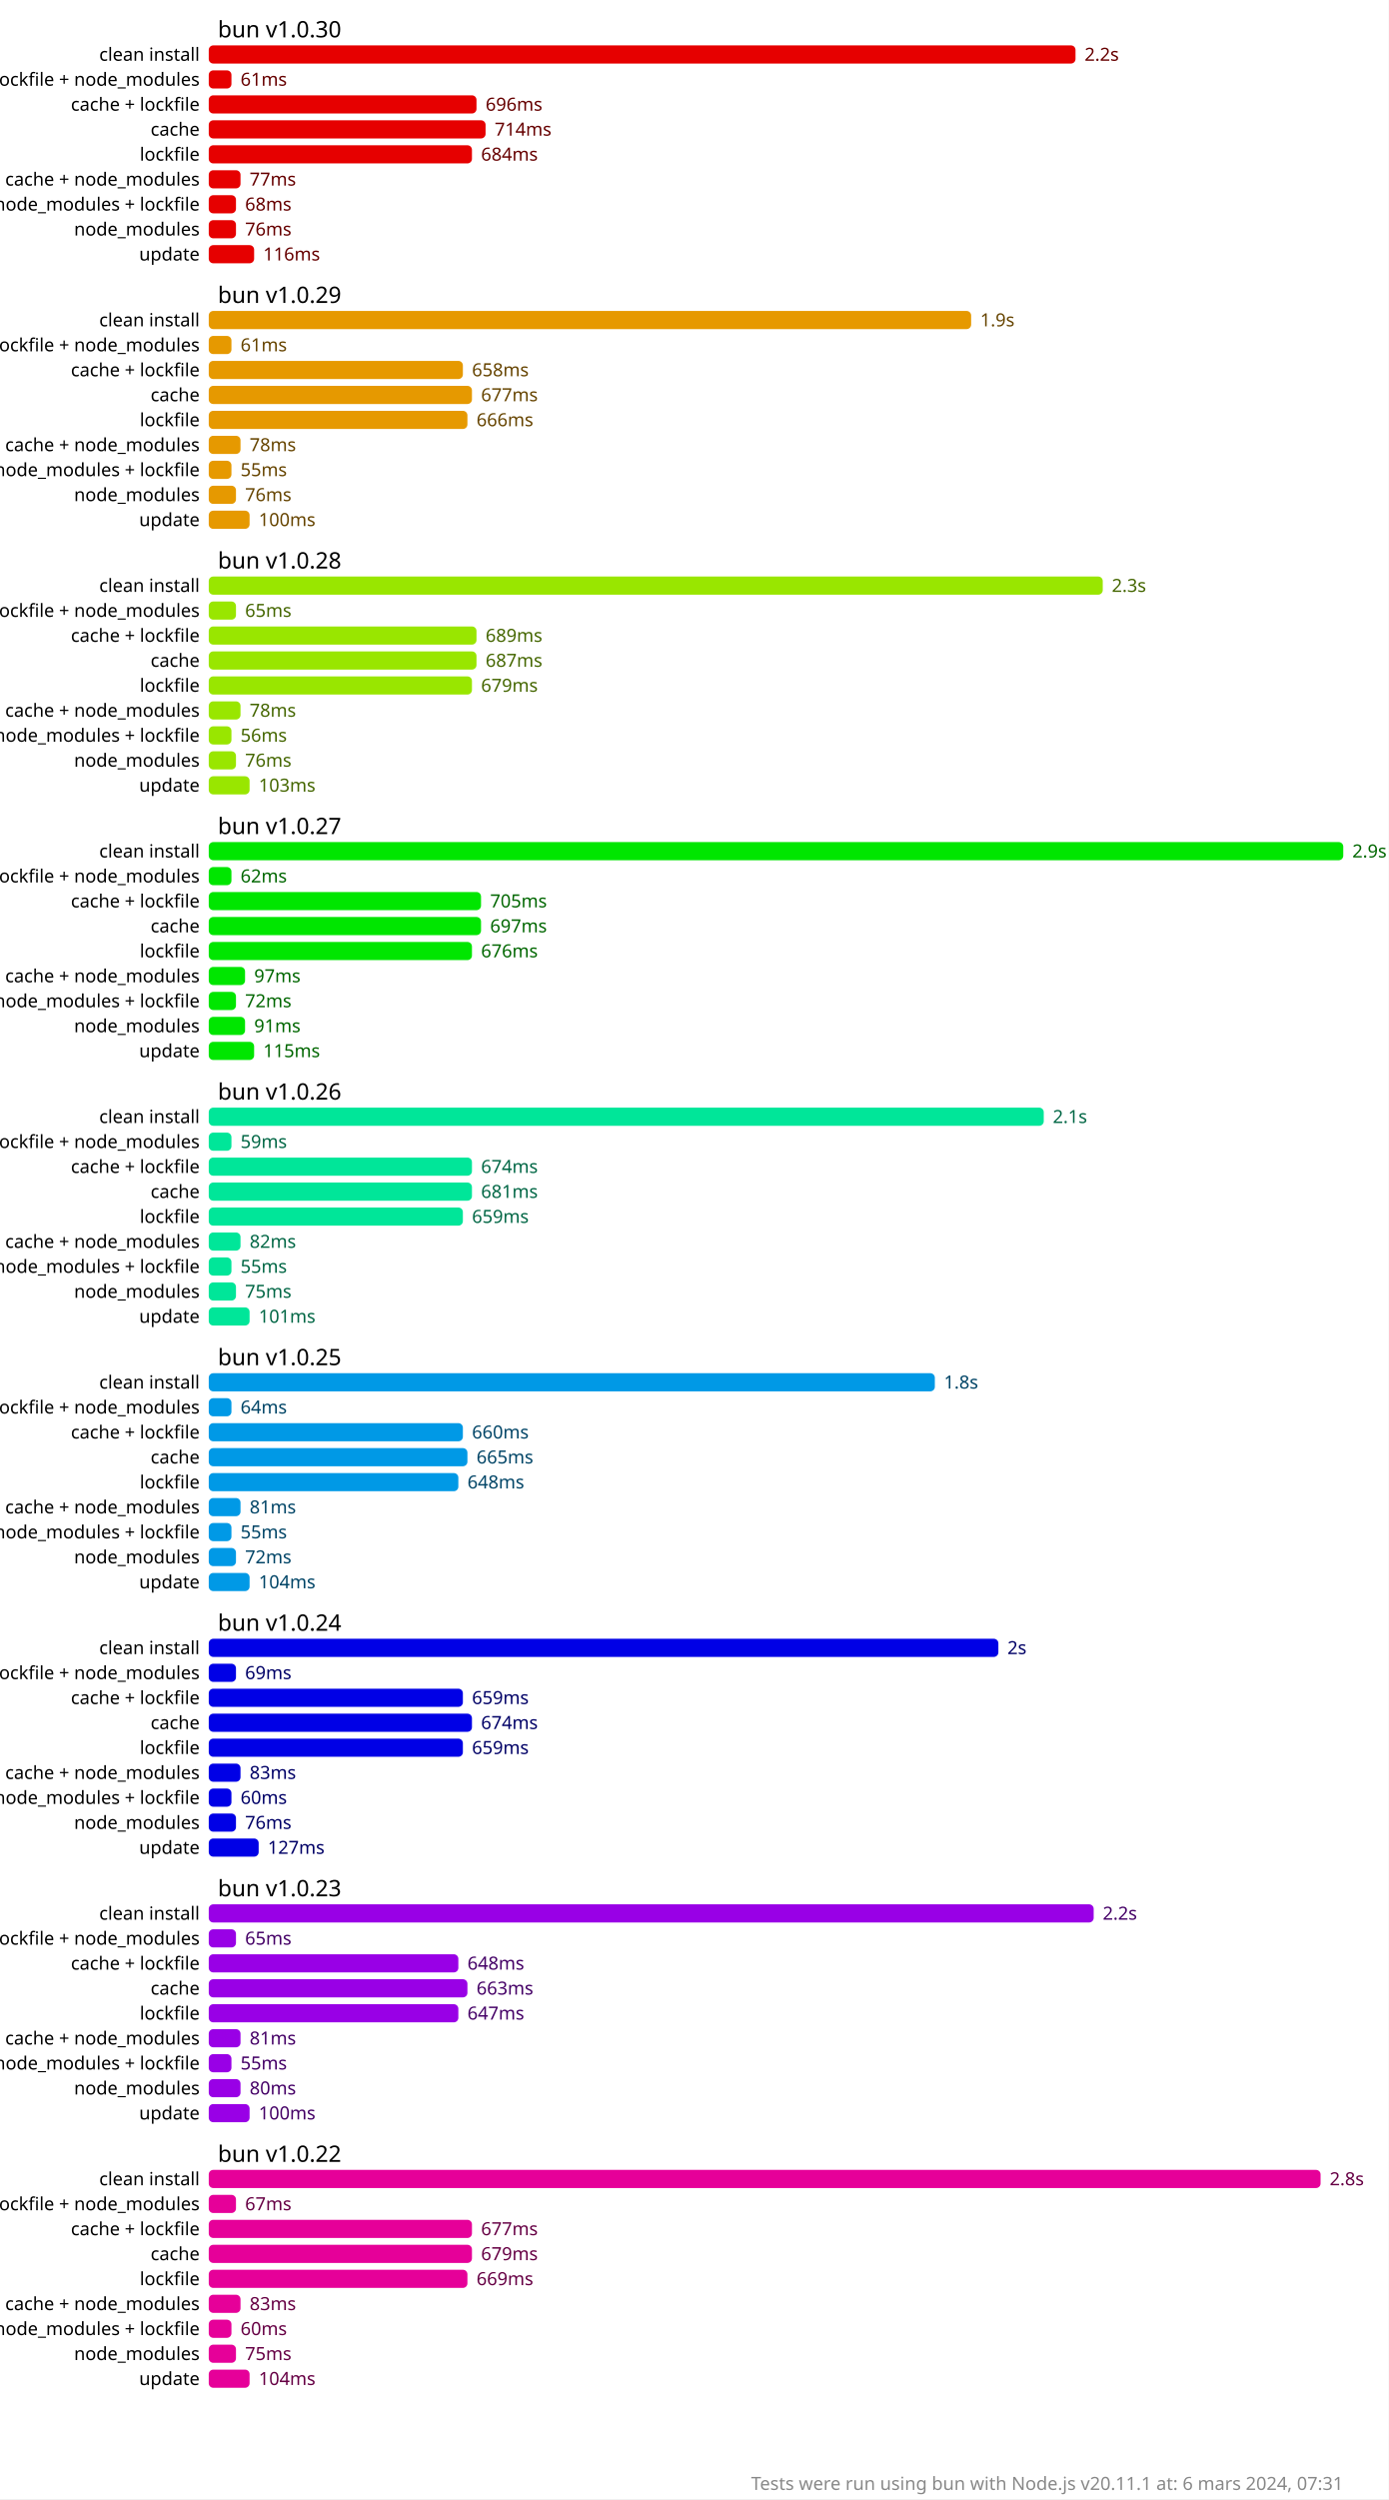
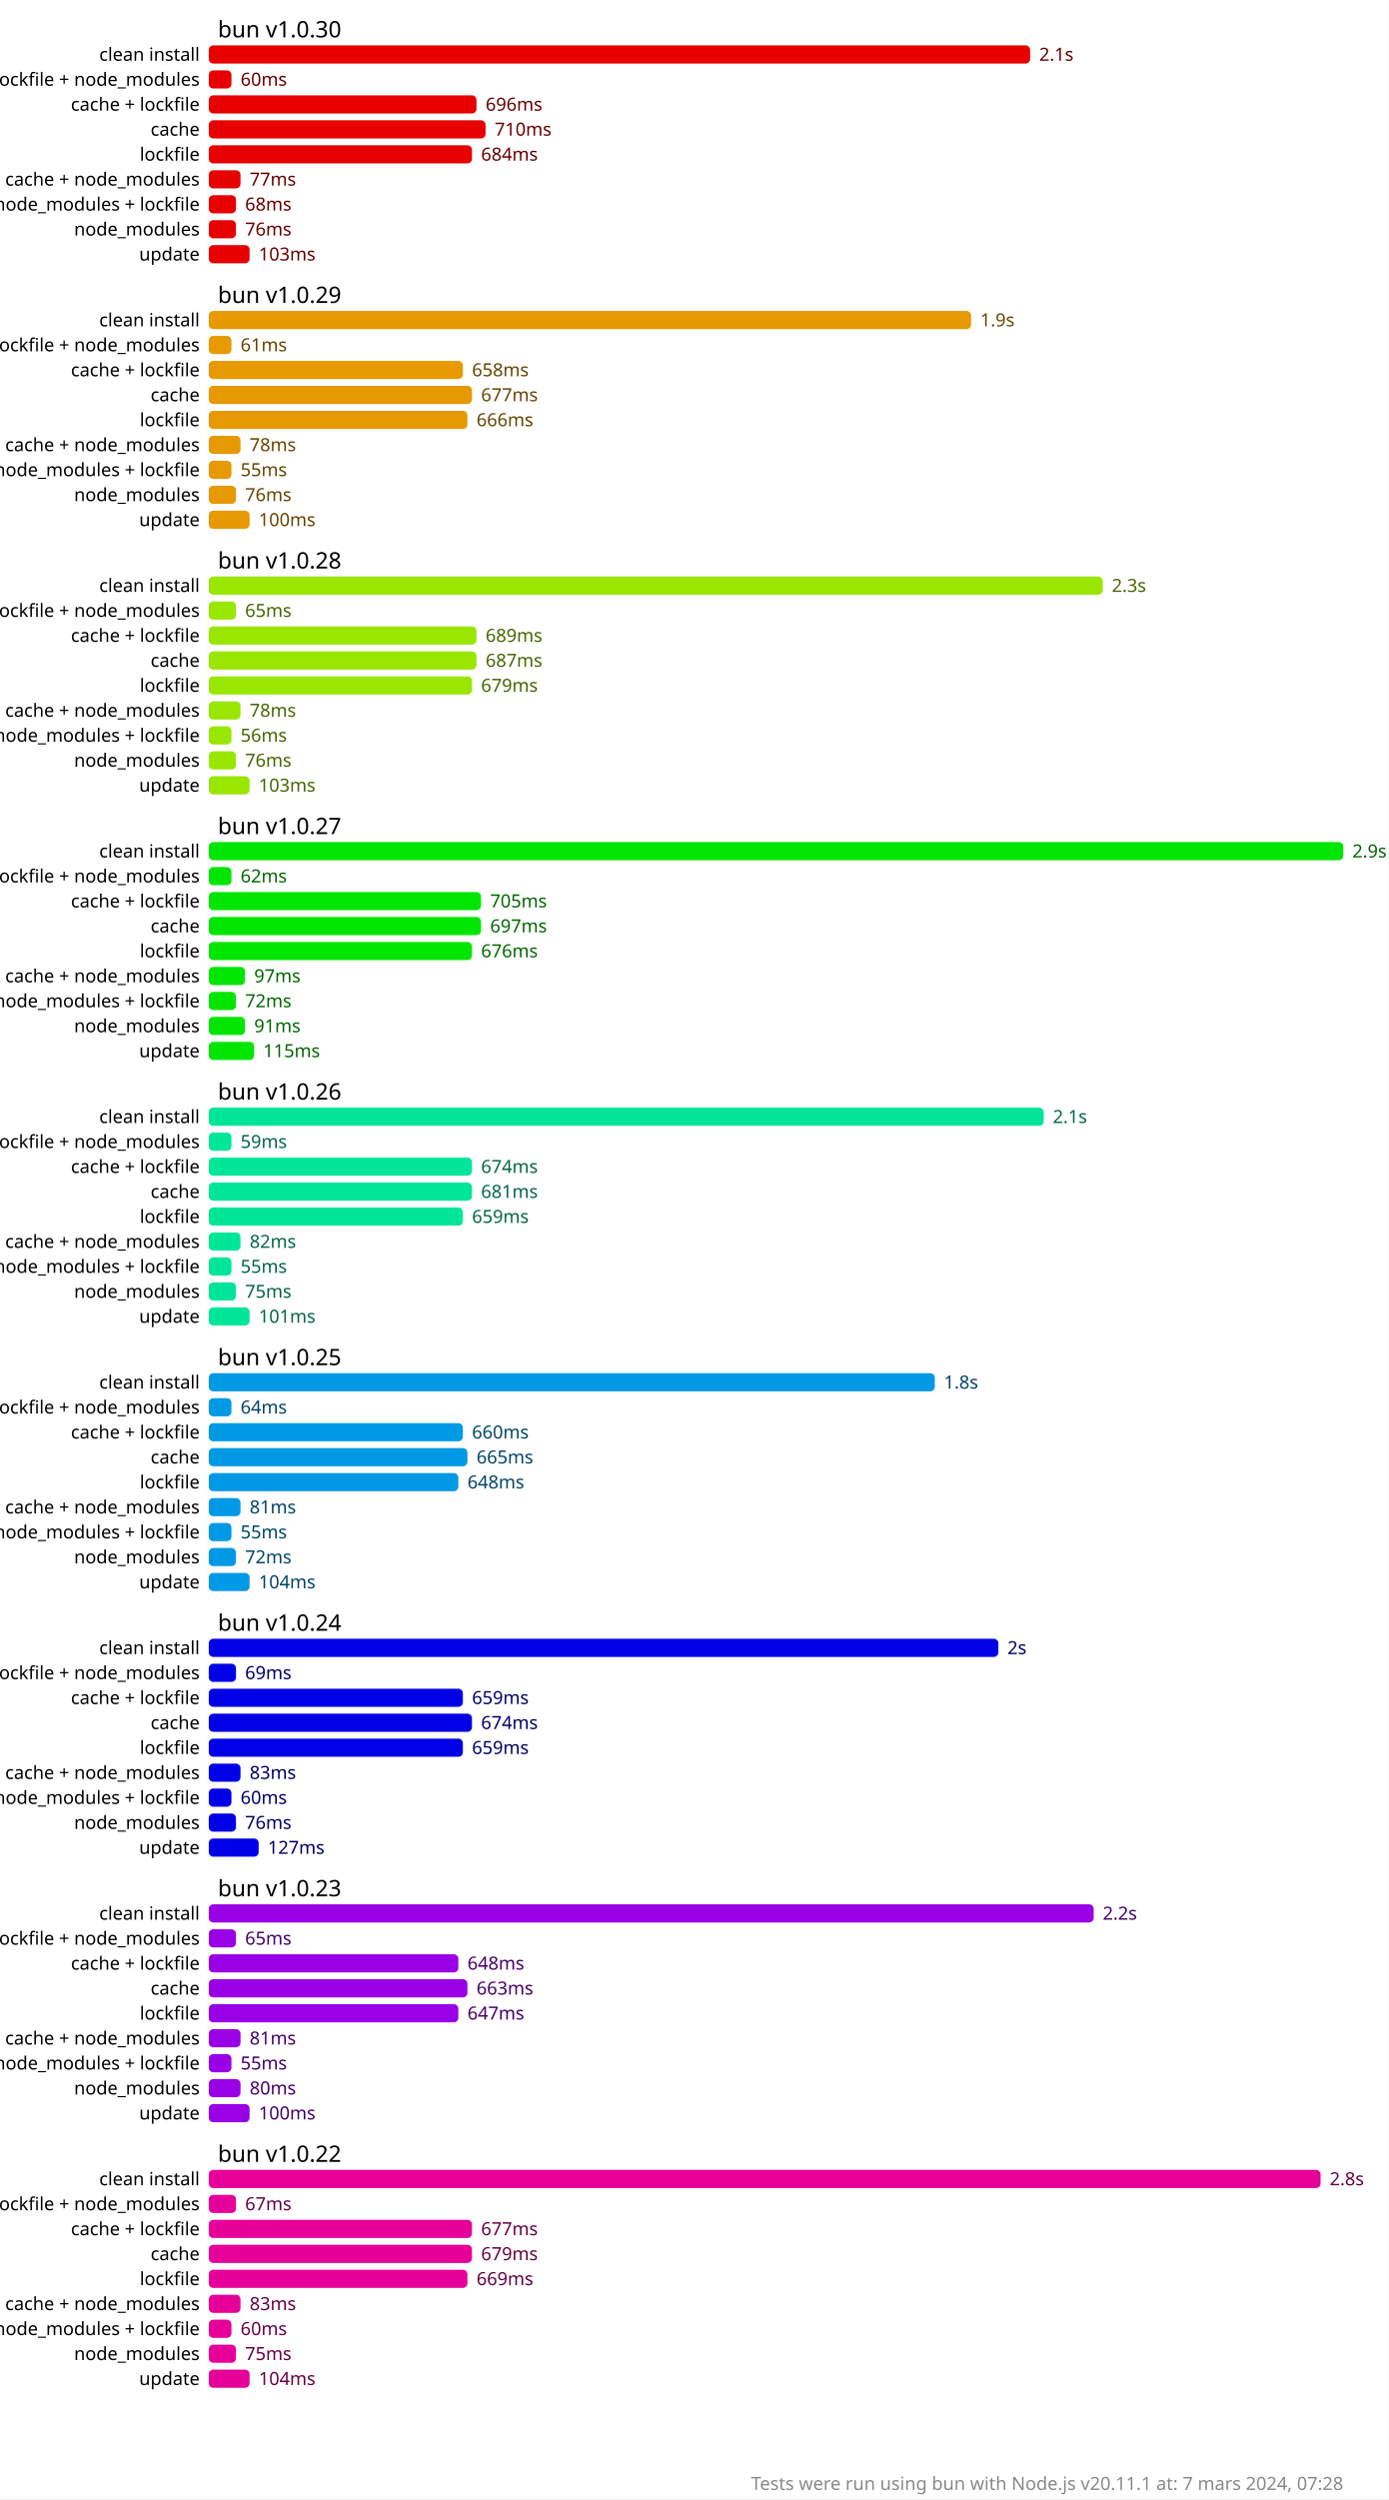
<svg xmlns="http://www.w3.org/2000/svg" version="1.1" viewBox="0 0 306 550.5">
  <style>
    .font { font-family: sans-serif; }
    .s2 { font-size: 2px; }
    .s3 { font-size: 3px; }
    .s4 { font-size: 4px; }
    .s5 { font-size: 5px; }
    .line { stroke: #cacaca; }
    .width { stroke-width: 0.5; }
    .text { fill: #888; }
    .bold { font-weight: bold; }
  </style>
  <rect x="0" y="0" width="306" height="550.5" fill="#fff" />
-   <rect x="46" y="10" width="191" height="4" fill="hsl(0, 100%, 45%)" rx="1" ry="1" />
-   <text x="239" y="12" fill="hsl(0, 100%, 20%)" dominant-baseline="middle" class="font s4">2.2s</text>
+   <rect x="46" y="10" width="181" height="4" fill="hsl(0, 100%, 45%)" rx="1" ry="1" />
+   <text x="229" y="12" fill="hsl(0, 100%, 20%)" dominant-baseline="middle" class="font s4">2.1s</text>
  <rect x="46" y="15.5" width="5" height="4" fill="hsl(0, 100%, 45%)" rx="1" ry="1" />
-   <text x="53" y="17.5" fill="hsl(0, 100%, 20%)" dominant-baseline="middle" class="font s4">61ms</text>
+   <text x="53" y="17.5" fill="hsl(0, 100%, 20%)" dominant-baseline="middle" class="font s4">60ms</text>
  <rect x="46" y="21" width="59" height="4" fill="hsl(0, 100%, 45%)" rx="1" ry="1" />
  <text x="107" y="23" fill="hsl(0, 100%, 20%)" dominant-baseline="middle" class="font s4">696ms</text>
  <rect x="46" y="26.5" width="61" height="4" fill="hsl(0, 100%, 45%)" rx="1" ry="1" />
-   <text x="109" y="28.5" fill="hsl(0, 100%, 20%)" dominant-baseline="middle" class="font s4">714ms</text>
+   <text x="109" y="28.5" fill="hsl(0, 100%, 20%)" dominant-baseline="middle" class="font s4">710ms</text>
  <rect x="46" y="32" width="58" height="4" fill="hsl(0, 100%, 45%)" rx="1" ry="1" />
  <text x="106" y="34" fill="hsl(0, 100%, 20%)" dominant-baseline="middle" class="font s4">684ms</text>
  <rect x="46" y="37.5" width="7" height="4" fill="hsl(0, 100%, 45%)" rx="1" ry="1" />
  <text x="55" y="39.5" fill="hsl(0, 100%, 20%)" dominant-baseline="middle" class="font s4">77ms</text>
  <rect x="46" y="43" width="6" height="4" fill="hsl(0, 100%, 45%)" rx="1" ry="1" />
  <text x="54" y="45" fill="hsl(0, 100%, 20%)" dominant-baseline="middle" class="font s4">68ms</text>
  <rect x="46" y="48.5" width="6" height="4" fill="hsl(0, 100%, 45%)" rx="1" ry="1" />
  <text x="54" y="50.5" fill="hsl(0, 100%, 20%)" dominant-baseline="middle" class="font s4">76ms</text>
-   <rect x="46" y="54" width="10" height="4" fill="hsl(0, 100%, 45%)" rx="1" ry="1" />
-   <text x="58" y="56" fill="hsl(0, 100%, 20%)" dominant-baseline="middle" class="font s4">116ms</text>
+   <rect x="46" y="54" width="9" height="4" fill="hsl(0, 100%, 45%)" rx="1" ry="1" />
+   <text x="57" y="56" fill="hsl(0, 100%, 20%)" dominant-baseline="middle" class="font s4">103ms</text>
  <rect x="46" y="68.5" width="168" height="4" fill="hsl(40, 100%, 45%)" rx="1" ry="1" />
  <text x="216" y="70.5" fill="hsl(40, 100%, 20%)" dominant-baseline="middle" class="font s4">1.9s</text>
  <rect x="46" y="74" width="5" height="4" fill="hsl(40, 100%, 45%)" rx="1" ry="1" />
  <text x="53" y="76" fill="hsl(40, 100%, 20%)" dominant-baseline="middle" class="font s4">61ms</text>
  <rect x="46" y="79.5" width="56" height="4" fill="hsl(40, 100%, 45%)" rx="1" ry="1" />
  <text x="104" y="81.5" fill="hsl(40, 100%, 20%)" dominant-baseline="middle" class="font s4">658ms</text>
  <rect x="46" y="85" width="58" height="4" fill="hsl(40, 100%, 45%)" rx="1" ry="1" />
  <text x="106" y="87" fill="hsl(40, 100%, 20%)" dominant-baseline="middle" class="font s4">677ms</text>
  <rect x="46" y="90.5" width="57" height="4" fill="hsl(40, 100%, 45%)" rx="1" ry="1" />
  <text x="105" y="92.5" fill="hsl(40, 100%, 20%)" dominant-baseline="middle" class="font s4">666ms</text>
  <rect x="46" y="96" width="7" height="4" fill="hsl(40, 100%, 45%)" rx="1" ry="1" />
  <text x="55" y="98" fill="hsl(40, 100%, 20%)" dominant-baseline="middle" class="font s4">78ms</text>
  <rect x="46" y="101.5" width="5" height="4" fill="hsl(40, 100%, 45%)" rx="1" ry="1" />
  <text x="53" y="103.5" fill="hsl(40, 100%, 20%)" dominant-baseline="middle" class="font s4">55ms</text>
  <rect x="46" y="107" width="6" height="4" fill="hsl(40, 100%, 45%)" rx="1" ry="1" />
  <text x="54" y="109" fill="hsl(40, 100%, 20%)" dominant-baseline="middle" class="font s4">76ms</text>
  <rect x="46" y="112.5" width="9" height="4" fill="hsl(40, 100%, 45%)" rx="1" ry="1" />
  <text x="57" y="114.5" fill="hsl(40, 100%, 20%)" dominant-baseline="middle" class="font s4">100ms</text>
  <rect x="46" y="127" width="197" height="4" fill="hsl(80, 100%, 45%)" rx="1" ry="1" />
  <text x="245" y="129" fill="hsl(80, 100%, 20%)" dominant-baseline="middle" class="font s4">2.3s</text>
  <rect x="46" y="132.5" width="6" height="4" fill="hsl(80, 100%, 45%)" rx="1" ry="1" />
  <text x="54" y="134.5" fill="hsl(80, 100%, 20%)" dominant-baseline="middle" class="font s4">65ms</text>
  <rect x="46" y="138" width="59" height="4" fill="hsl(80, 100%, 45%)" rx="1" ry="1" />
  <text x="107" y="140" fill="hsl(80, 100%, 20%)" dominant-baseline="middle" class="font s4">689ms</text>
  <rect x="46" y="143.5" width="59" height="4" fill="hsl(80, 100%, 45%)" rx="1" ry="1" />
  <text x="107" y="145.5" fill="hsl(80, 100%, 20%)" dominant-baseline="middle" class="font s4">687ms</text>
  <rect x="46" y="149" width="58" height="4" fill="hsl(80, 100%, 45%)" rx="1" ry="1" />
  <text x="106" y="151" fill="hsl(80, 100%, 20%)" dominant-baseline="middle" class="font s4">679ms</text>
  <rect x="46" y="154.5" width="7" height="4" fill="hsl(80, 100%, 45%)" rx="1" ry="1" />
  <text x="55" y="156.5" fill="hsl(80, 100%, 20%)" dominant-baseline="middle" class="font s4">78ms</text>
  <rect x="46" y="160" width="5" height="4" fill="hsl(80, 100%, 45%)" rx="1" ry="1" />
  <text x="53" y="162" fill="hsl(80, 100%, 20%)" dominant-baseline="middle" class="font s4">56ms</text>
  <rect x="46" y="165.5" width="6" height="4" fill="hsl(80, 100%, 45%)" rx="1" ry="1" />
  <text x="54" y="167.5" fill="hsl(80, 100%, 20%)" dominant-baseline="middle" class="font s4">76ms</text>
  <rect x="46" y="171" width="9" height="4" fill="hsl(80, 100%, 45%)" rx="1" ry="1" />
  <text x="57" y="173" fill="hsl(80, 100%, 20%)" dominant-baseline="middle" class="font s4">103ms</text>
  <rect x="46" y="185.5" width="250" height="4" fill="hsl(120, 100%, 45%)" rx="1" ry="1" />
  <text x="298" y="187.5" fill="hsl(120, 100%, 20%)" dominant-baseline="middle" class="font s4">2.9s</text>
  <rect x="46" y="191" width="5" height="4" fill="hsl(120, 100%, 45%)" rx="1" ry="1" />
  <text x="53" y="193" fill="hsl(120, 100%, 20%)" dominant-baseline="middle" class="font s4">62ms</text>
  <rect x="46" y="196.5" width="60" height="4" fill="hsl(120, 100%, 45%)" rx="1" ry="1" />
  <text x="108" y="198.5" fill="hsl(120, 100%, 20%)" dominant-baseline="middle" class="font s4">705ms</text>
  <rect x="46" y="202" width="60" height="4" fill="hsl(120, 100%, 45%)" rx="1" ry="1" />
  <text x="108" y="204" fill="hsl(120, 100%, 20%)" dominant-baseline="middle" class="font s4">697ms</text>
  <rect x="46" y="207.5" width="58" height="4" fill="hsl(120, 100%, 45%)" rx="1" ry="1" />
  <text x="106" y="209.5" fill="hsl(120, 100%, 20%)" dominant-baseline="middle" class="font s4">676ms</text>
  <rect x="46" y="213" width="8" height="4" fill="hsl(120, 100%, 45%)" rx="1" ry="1" />
  <text x="56" y="215" fill="hsl(120, 100%, 20%)" dominant-baseline="middle" class="font s4">97ms</text>
  <rect x="46" y="218.5" width="6" height="4" fill="hsl(120, 100%, 45%)" rx="1" ry="1" />
  <text x="54" y="220.5" fill="hsl(120, 100%, 20%)" dominant-baseline="middle" class="font s4">72ms</text>
  <rect x="46" y="224" width="8" height="4" fill="hsl(120, 100%, 45%)" rx="1" ry="1" />
  <text x="56" y="226" fill="hsl(120, 100%, 20%)" dominant-baseline="middle" class="font s4">91ms</text>
  <rect x="46" y="229.5" width="10" height="4" fill="hsl(120, 100%, 45%)" rx="1" ry="1" />
  <text x="58" y="231.5" fill="hsl(120, 100%, 20%)" dominant-baseline="middle" class="font s4">115ms</text>
  <rect x="46" y="244" width="184" height="4" fill="hsl(160, 100%, 45%)" rx="1" ry="1" />
  <text x="232" y="246" fill="hsl(160, 100%, 20%)" dominant-baseline="middle" class="font s4">2.1s</text>
  <rect x="46" y="249.5" width="5" height="4" fill="hsl(160, 100%, 45%)" rx="1" ry="1" />
  <text x="53" y="251.5" fill="hsl(160, 100%, 20%)" dominant-baseline="middle" class="font s4">59ms</text>
  <rect x="46" y="255" width="58" height="4" fill="hsl(160, 100%, 45%)" rx="1" ry="1" />
  <text x="106" y="257" fill="hsl(160, 100%, 20%)" dominant-baseline="middle" class="font s4">674ms</text>
  <rect x="46" y="260.5" width="58" height="4" fill="hsl(160, 100%, 45%)" rx="1" ry="1" />
  <text x="106" y="262.5" fill="hsl(160, 100%, 20%)" dominant-baseline="middle" class="font s4">681ms</text>
  <rect x="46" y="266" width="56" height="4" fill="hsl(160, 100%, 45%)" rx="1" ry="1" />
  <text x="104" y="268" fill="hsl(160, 100%, 20%)" dominant-baseline="middle" class="font s4">659ms</text>
  <rect x="46" y="271.5" width="7" height="4" fill="hsl(160, 100%, 45%)" rx="1" ry="1" />
  <text x="55" y="273.5" fill="hsl(160, 100%, 20%)" dominant-baseline="middle" class="font s4">82ms</text>
  <rect x="46" y="277" width="5" height="4" fill="hsl(160, 100%, 45%)" rx="1" ry="1" />
  <text x="53" y="279" fill="hsl(160, 100%, 20%)" dominant-baseline="middle" class="font s4">55ms</text>
  <rect x="46" y="282.5" width="6" height="4" fill="hsl(160, 100%, 45%)" rx="1" ry="1" />
  <text x="54" y="284.5" fill="hsl(160, 100%, 20%)" dominant-baseline="middle" class="font s4">75ms</text>
  <rect x="46" y="288" width="9" height="4" fill="hsl(160, 100%, 45%)" rx="1" ry="1" />
  <text x="57" y="290" fill="hsl(160, 100%, 20%)" dominant-baseline="middle" class="font s4">101ms</text>
  <rect x="46" y="302.5" width="160" height="4" fill="hsl(200, 100%, 45%)" rx="1" ry="1" />
  <text x="208" y="304.5" fill="hsl(200, 100%, 20%)" dominant-baseline="middle" class="font s4">1.8s</text>
  <rect x="46" y="308" width="5" height="4" fill="hsl(200, 100%, 45%)" rx="1" ry="1" />
  <text x="53" y="310" fill="hsl(200, 100%, 20%)" dominant-baseline="middle" class="font s4">64ms</text>
  <rect x="46" y="313.5" width="56" height="4" fill="hsl(200, 100%, 45%)" rx="1" ry="1" />
  <text x="104" y="315.5" fill="hsl(200, 100%, 20%)" dominant-baseline="middle" class="font s4">660ms</text>
  <rect x="46" y="319" width="57" height="4" fill="hsl(200, 100%, 45%)" rx="1" ry="1" />
  <text x="105" y="321" fill="hsl(200, 100%, 20%)" dominant-baseline="middle" class="font s4">665ms</text>
  <rect x="46" y="324.5" width="55" height="4" fill="hsl(200, 100%, 45%)" rx="1" ry="1" />
  <text x="103" y="326.5" fill="hsl(200, 100%, 20%)" dominant-baseline="middle" class="font s4">648ms</text>
  <rect x="46" y="330" width="7" height="4" fill="hsl(200, 100%, 45%)" rx="1" ry="1" />
  <text x="55" y="332" fill="hsl(200, 100%, 20%)" dominant-baseline="middle" class="font s4">81ms</text>
  <rect x="46" y="335.5" width="5" height="4" fill="hsl(200, 100%, 45%)" rx="1" ry="1" />
  <text x="53" y="337.5" fill="hsl(200, 100%, 20%)" dominant-baseline="middle" class="font s4">55ms</text>
  <rect x="46" y="341" width="6" height="4" fill="hsl(200, 100%, 45%)" rx="1" ry="1" />
  <text x="54" y="343" fill="hsl(200, 100%, 20%)" dominant-baseline="middle" class="font s4">72ms</text>
  <rect x="46" y="346.5" width="9" height="4" fill="hsl(200, 100%, 45%)" rx="1" ry="1" />
  <text x="57" y="348.5" fill="hsl(200, 100%, 20%)" dominant-baseline="middle" class="font s4">104ms</text>
  <rect x="46" y="361" width="174" height="4" fill="hsl(240, 100%, 45%)" rx="1" ry="1" />
  <text x="222" y="363" fill="hsl(240, 100%, 20%)" dominant-baseline="middle" class="font s4">2s</text>
  <rect x="46" y="366.5" width="6" height="4" fill="hsl(240, 100%, 45%)" rx="1" ry="1" />
  <text x="54" y="368.5" fill="hsl(240, 100%, 20%)" dominant-baseline="middle" class="font s4">69ms</text>
  <rect x="46" y="372" width="56" height="4" fill="hsl(240, 100%, 45%)" rx="1" ry="1" />
  <text x="104" y="374" fill="hsl(240, 100%, 20%)" dominant-baseline="middle" class="font s4">659ms</text>
  <rect x="46" y="377.5" width="58" height="4" fill="hsl(240, 100%, 45%)" rx="1" ry="1" />
  <text x="106" y="379.5" fill="hsl(240, 100%, 20%)" dominant-baseline="middle" class="font s4">674ms</text>
  <rect x="46" y="383" width="56" height="4" fill="hsl(240, 100%, 45%)" rx="1" ry="1" />
  <text x="104" y="385" fill="hsl(240, 100%, 20%)" dominant-baseline="middle" class="font s4">659ms</text>
  <rect x="46" y="388.5" width="7" height="4" fill="hsl(240, 100%, 45%)" rx="1" ry="1" />
  <text x="55" y="390.5" fill="hsl(240, 100%, 20%)" dominant-baseline="middle" class="font s4">83ms</text>
  <rect x="46" y="394" width="5" height="4" fill="hsl(240, 100%, 45%)" rx="1" ry="1" />
  <text x="53" y="396" fill="hsl(240, 100%, 20%)" dominant-baseline="middle" class="font s4">60ms</text>
  <rect x="46" y="399.5" width="6" height="4" fill="hsl(240, 100%, 45%)" rx="1" ry="1" />
  <text x="54" y="401.5" fill="hsl(240, 100%, 20%)" dominant-baseline="middle" class="font s4">76ms</text>
  <rect x="46" y="405" width="11" height="4" fill="hsl(240, 100%, 45%)" rx="1" ry="1" />
  <text x="59" y="407" fill="hsl(240, 100%, 20%)" dominant-baseline="middle" class="font s4">127ms</text>
  <rect x="46" y="419.5" width="195" height="4" fill="hsl(280, 100%, 45%)" rx="1" ry="1" />
  <text x="243" y="421.5" fill="hsl(280, 100%, 20%)" dominant-baseline="middle" class="font s4">2.2s</text>
  <rect x="46" y="425" width="6" height="4" fill="hsl(280, 100%, 45%)" rx="1" ry="1" />
  <text x="54" y="427" fill="hsl(280, 100%, 20%)" dominant-baseline="middle" class="font s4">65ms</text>
  <rect x="46" y="430.5" width="55" height="4" fill="hsl(280, 100%, 45%)" rx="1" ry="1" />
  <text x="103" y="432.5" fill="hsl(280, 100%, 20%)" dominant-baseline="middle" class="font s4">648ms</text>
  <rect x="46" y="436" width="57" height="4" fill="hsl(280, 100%, 45%)" rx="1" ry="1" />
  <text x="105" y="438" fill="hsl(280, 100%, 20%)" dominant-baseline="middle" class="font s4">663ms</text>
  <rect x="46" y="441.5" width="55" height="4" fill="hsl(280, 100%, 45%)" rx="1" ry="1" />
  <text x="103" y="443.5" fill="hsl(280, 100%, 20%)" dominant-baseline="middle" class="font s4">647ms</text>
  <rect x="46" y="447" width="7" height="4" fill="hsl(280, 100%, 45%)" rx="1" ry="1" />
  <text x="55" y="449" fill="hsl(280, 100%, 20%)" dominant-baseline="middle" class="font s4">81ms</text>
  <rect x="46" y="452.5" width="5" height="4" fill="hsl(280, 100%, 45%)" rx="1" ry="1" />
  <text x="53" y="454.5" fill="hsl(280, 100%, 20%)" dominant-baseline="middle" class="font s4">55ms</text>
  <rect x="46" y="458" width="7" height="4" fill="hsl(280, 100%, 45%)" rx="1" ry="1" />
  <text x="55" y="460" fill="hsl(280, 100%, 20%)" dominant-baseline="middle" class="font s4">80ms</text>
  <rect x="46" y="463.5" width="9" height="4" fill="hsl(280, 100%, 45%)" rx="1" ry="1" />
  <text x="57" y="465.5" fill="hsl(280, 100%, 20%)" dominant-baseline="middle" class="font s4">100ms</text>
  <rect x="46" y="478" width="245" height="4" fill="hsl(320, 100%, 45%)" rx="1" ry="1" />
  <text x="293" y="480" fill="hsl(320, 100%, 20%)" dominant-baseline="middle" class="font s4">2.8s</text>
  <rect x="46" y="483.5" width="6" height="4" fill="hsl(320, 100%, 45%)" rx="1" ry="1" />
  <text x="54" y="485.5" fill="hsl(320, 100%, 20%)" dominant-baseline="middle" class="font s4">67ms</text>
  <rect x="46" y="489" width="58" height="4" fill="hsl(320, 100%, 45%)" rx="1" ry="1" />
  <text x="106" y="491" fill="hsl(320, 100%, 20%)" dominant-baseline="middle" class="font s4">677ms</text>
  <rect x="46" y="494.5" width="58" height="4" fill="hsl(320, 100%, 45%)" rx="1" ry="1" />
  <text x="106" y="496.5" fill="hsl(320, 100%, 20%)" dominant-baseline="middle" class="font s4">679ms</text>
  <rect x="46" y="500" width="57" height="4" fill="hsl(320, 100%, 45%)" rx="1" ry="1" />
  <text x="105" y="502" fill="hsl(320, 100%, 20%)" dominant-baseline="middle" class="font s4">669ms</text>
  <rect x="46" y="505.5" width="7" height="4" fill="hsl(320, 100%, 45%)" rx="1" ry="1" />
  <text x="55" y="507.5" fill="hsl(320, 100%, 20%)" dominant-baseline="middle" class="font s4">83ms</text>
  <rect x="46" y="511" width="5" height="4" fill="hsl(320, 100%, 45%)" rx="1" ry="1" />
  <text x="53" y="513" fill="hsl(320, 100%, 20%)" dominant-baseline="middle" class="font s4">60ms</text>
  <rect x="46" y="516.5" width="6" height="4" fill="hsl(320, 100%, 45%)" rx="1" ry="1" />
  <text x="54" y="518.5" fill="hsl(320, 100%, 20%)" dominant-baseline="middle" class="font s4">75ms</text>
  <rect x="46" y="522" width="9" height="4" fill="hsl(320, 100%, 45%)" rx="1" ry="1" />
  <text x="57" y="524" fill="hsl(320, 100%, 20%)" dominant-baseline="middle" class="font s4">104ms</text>
  <text x="48" y="6.5" class="font s5" dominant-baseline="middle" text-anchor="start">bun v1.0.30</text>
  <text x="44" y="12" class="font s4" dominant-baseline="middle" text-anchor="end">clean install</text>
  <text x="44" y="17.5" class="font s4" dominant-baseline="middle" text-anchor="end">cache + lockfile + node_modules</text>
  <text x="44" y="23" class="font s4" dominant-baseline="middle" text-anchor="end">cache + lockfile</text>
  <text x="44" y="28.5" class="font s4" dominant-baseline="middle" text-anchor="end">cache</text>
  <text x="44" y="34" class="font s4" dominant-baseline="middle" text-anchor="end">lockfile</text>
  <text x="44" y="39.5" class="font s4" dominant-baseline="middle" text-anchor="end">cache + node_modules</text>
  <text x="44" y="45" class="font s4" dominant-baseline="middle" text-anchor="end">node_modules + lockfile</text>
  <text x="44" y="50.5" class="font s4" dominant-baseline="middle" text-anchor="end">node_modules</text>
  <text x="44" y="56" class="font s4" dominant-baseline="middle" text-anchor="end">update</text>
  <text x="48" y="65" class="font s5" dominant-baseline="middle" text-anchor="start">bun v1.0.29</text>
  <text x="44" y="70.5" class="font s4" dominant-baseline="middle" text-anchor="end">clean install</text>
  <text x="44" y="76" class="font s4" dominant-baseline="middle" text-anchor="end">cache + lockfile + node_modules</text>
  <text x="44" y="81.5" class="font s4" dominant-baseline="middle" text-anchor="end">cache + lockfile</text>
  <text x="44" y="87" class="font s4" dominant-baseline="middle" text-anchor="end">cache</text>
  <text x="44" y="92.5" class="font s4" dominant-baseline="middle" text-anchor="end">lockfile</text>
  <text x="44" y="98" class="font s4" dominant-baseline="middle" text-anchor="end">cache + node_modules</text>
  <text x="44" y="103.5" class="font s4" dominant-baseline="middle" text-anchor="end">node_modules + lockfile</text>
  <text x="44" y="109" class="font s4" dominant-baseline="middle" text-anchor="end">node_modules</text>
  <text x="44" y="114.5" class="font s4" dominant-baseline="middle" text-anchor="end">update</text>
  <text x="48" y="123.5" class="font s5" dominant-baseline="middle" text-anchor="start">bun v1.0.28</text>
  <text x="44" y="129" class="font s4" dominant-baseline="middle" text-anchor="end">clean install</text>
  <text x="44" y="134.5" class="font s4" dominant-baseline="middle" text-anchor="end">cache + lockfile + node_modules</text>
  <text x="44" y="140" class="font s4" dominant-baseline="middle" text-anchor="end">cache + lockfile</text>
  <text x="44" y="145.5" class="font s4" dominant-baseline="middle" text-anchor="end">cache</text>
  <text x="44" y="151" class="font s4" dominant-baseline="middle" text-anchor="end">lockfile</text>
  <text x="44" y="156.5" class="font s4" dominant-baseline="middle" text-anchor="end">cache + node_modules</text>
  <text x="44" y="162" class="font s4" dominant-baseline="middle" text-anchor="end">node_modules + lockfile</text>
  <text x="44" y="167.5" class="font s4" dominant-baseline="middle" text-anchor="end">node_modules</text>
  <text x="44" y="173" class="font s4" dominant-baseline="middle" text-anchor="end">update</text>
  <text x="48" y="182" class="font s5" dominant-baseline="middle" text-anchor="start">bun v1.0.27</text>
  <text x="44" y="187.5" class="font s4" dominant-baseline="middle" text-anchor="end">clean install</text>
  <text x="44" y="193" class="font s4" dominant-baseline="middle" text-anchor="end">cache + lockfile + node_modules</text>
  <text x="44" y="198.5" class="font s4" dominant-baseline="middle" text-anchor="end">cache + lockfile</text>
  <text x="44" y="204" class="font s4" dominant-baseline="middle" text-anchor="end">cache</text>
  <text x="44" y="209.5" class="font s4" dominant-baseline="middle" text-anchor="end">lockfile</text>
  <text x="44" y="215" class="font s4" dominant-baseline="middle" text-anchor="end">cache + node_modules</text>
  <text x="44" y="220.5" class="font s4" dominant-baseline="middle" text-anchor="end">node_modules + lockfile</text>
  <text x="44" y="226" class="font s4" dominant-baseline="middle" text-anchor="end">node_modules</text>
  <text x="44" y="231.5" class="font s4" dominant-baseline="middle" text-anchor="end">update</text>
  <text x="48" y="240.5" class="font s5" dominant-baseline="middle" text-anchor="start">bun v1.0.26</text>
  <text x="44" y="246" class="font s4" dominant-baseline="middle" text-anchor="end">clean install</text>
  <text x="44" y="251.5" class="font s4" dominant-baseline="middle" text-anchor="end">cache + lockfile + node_modules</text>
  <text x="44" y="257" class="font s4" dominant-baseline="middle" text-anchor="end">cache + lockfile</text>
  <text x="44" y="262.5" class="font s4" dominant-baseline="middle" text-anchor="end">cache</text>
  <text x="44" y="268" class="font s4" dominant-baseline="middle" text-anchor="end">lockfile</text>
  <text x="44" y="273.5" class="font s4" dominant-baseline="middle" text-anchor="end">cache + node_modules</text>
  <text x="44" y="279" class="font s4" dominant-baseline="middle" text-anchor="end">node_modules + lockfile</text>
  <text x="44" y="284.5" class="font s4" dominant-baseline="middle" text-anchor="end">node_modules</text>
  <text x="44" y="290" class="font s4" dominant-baseline="middle" text-anchor="end">update</text>
  <text x="48" y="299" class="font s5" dominant-baseline="middle" text-anchor="start">bun v1.0.25</text>
  <text x="44" y="304.5" class="font s4" dominant-baseline="middle" text-anchor="end">clean install</text>
  <text x="44" y="310" class="font s4" dominant-baseline="middle" text-anchor="end">cache + lockfile + node_modules</text>
  <text x="44" y="315.5" class="font s4" dominant-baseline="middle" text-anchor="end">cache + lockfile</text>
  <text x="44" y="321" class="font s4" dominant-baseline="middle" text-anchor="end">cache</text>
  <text x="44" y="326.5" class="font s4" dominant-baseline="middle" text-anchor="end">lockfile</text>
  <text x="44" y="332" class="font s4" dominant-baseline="middle" text-anchor="end">cache + node_modules</text>
  <text x="44" y="337.5" class="font s4" dominant-baseline="middle" text-anchor="end">node_modules + lockfile</text>
  <text x="44" y="343" class="font s4" dominant-baseline="middle" text-anchor="end">node_modules</text>
  <text x="44" y="348.5" class="font s4" dominant-baseline="middle" text-anchor="end">update</text>
  <text x="48" y="357.5" class="font s5" dominant-baseline="middle" text-anchor="start">bun v1.0.24</text>
  <text x="44" y="363" class="font s4" dominant-baseline="middle" text-anchor="end">clean install</text>
  <text x="44" y="368.5" class="font s4" dominant-baseline="middle" text-anchor="end">cache + lockfile + node_modules</text>
  <text x="44" y="374" class="font s4" dominant-baseline="middle" text-anchor="end">cache + lockfile</text>
  <text x="44" y="379.5" class="font s4" dominant-baseline="middle" text-anchor="end">cache</text>
  <text x="44" y="385" class="font s4" dominant-baseline="middle" text-anchor="end">lockfile</text>
  <text x="44" y="390.5" class="font s4" dominant-baseline="middle" text-anchor="end">cache + node_modules</text>
  <text x="44" y="396" class="font s4" dominant-baseline="middle" text-anchor="end">node_modules + lockfile</text>
  <text x="44" y="401.5" class="font s4" dominant-baseline="middle" text-anchor="end">node_modules</text>
  <text x="44" y="407" class="font s4" dominant-baseline="middle" text-anchor="end">update</text>
  <text x="48" y="416" class="font s5" dominant-baseline="middle" text-anchor="start">bun v1.0.23</text>
  <text x="44" y="421.5" class="font s4" dominant-baseline="middle" text-anchor="end">clean install</text>
  <text x="44" y="427" class="font s4" dominant-baseline="middle" text-anchor="end">cache + lockfile + node_modules</text>
  <text x="44" y="432.5" class="font s4" dominant-baseline="middle" text-anchor="end">cache + lockfile</text>
  <text x="44" y="438" class="font s4" dominant-baseline="middle" text-anchor="end">cache</text>
  <text x="44" y="443.5" class="font s4" dominant-baseline="middle" text-anchor="end">lockfile</text>
  <text x="44" y="449" class="font s4" dominant-baseline="middle" text-anchor="end">cache + node_modules</text>
  <text x="44" y="454.5" class="font s4" dominant-baseline="middle" text-anchor="end">node_modules + lockfile</text>
  <text x="44" y="460" class="font s4" dominant-baseline="middle" text-anchor="end">node_modules</text>
  <text x="44" y="465.5" class="font s4" dominant-baseline="middle" text-anchor="end">update</text>
  <text x="48" y="474.5" class="font s5" dominant-baseline="middle" text-anchor="start">bun v1.0.22</text>
  <text x="44" y="480" class="font s4" dominant-baseline="middle" text-anchor="end">clean install</text>
  <text x="44" y="485.5" class="font s4" dominant-baseline="middle" text-anchor="end">cache + lockfile + node_modules</text>
  <text x="44" y="491" class="font s4" dominant-baseline="middle" text-anchor="end">cache + lockfile</text>
  <text x="44" y="496.5" class="font s4" dominant-baseline="middle" text-anchor="end">cache</text>
  <text x="44" y="502" class="font s4" dominant-baseline="middle" text-anchor="end">lockfile</text>
  <text x="44" y="507.5" class="font s4" dominant-baseline="middle" text-anchor="end">cache + node_modules</text>
  <text x="44" y="513" class="font s4" dominant-baseline="middle" text-anchor="end">node_modules + lockfile</text>
  <text x="44" y="518.5" class="font s4" dominant-baseline="middle" text-anchor="end">node_modules</text>
  <text x="44" y="524" class="font s4" dominant-baseline="middle" text-anchor="end">update</text>
-   <text x="296" y="548.5" class="font s4 text" text-anchor="end">Tests were run using bun with Node.js v20.11.1 at: 6 mars 2024, 07:31</text>
+   <text x="296" y="548.5" class="font s4 text" text-anchor="end">Tests were run using bun with Node.js v20.11.1 at: 7 mars 2024, 07:28</text>
</svg>
